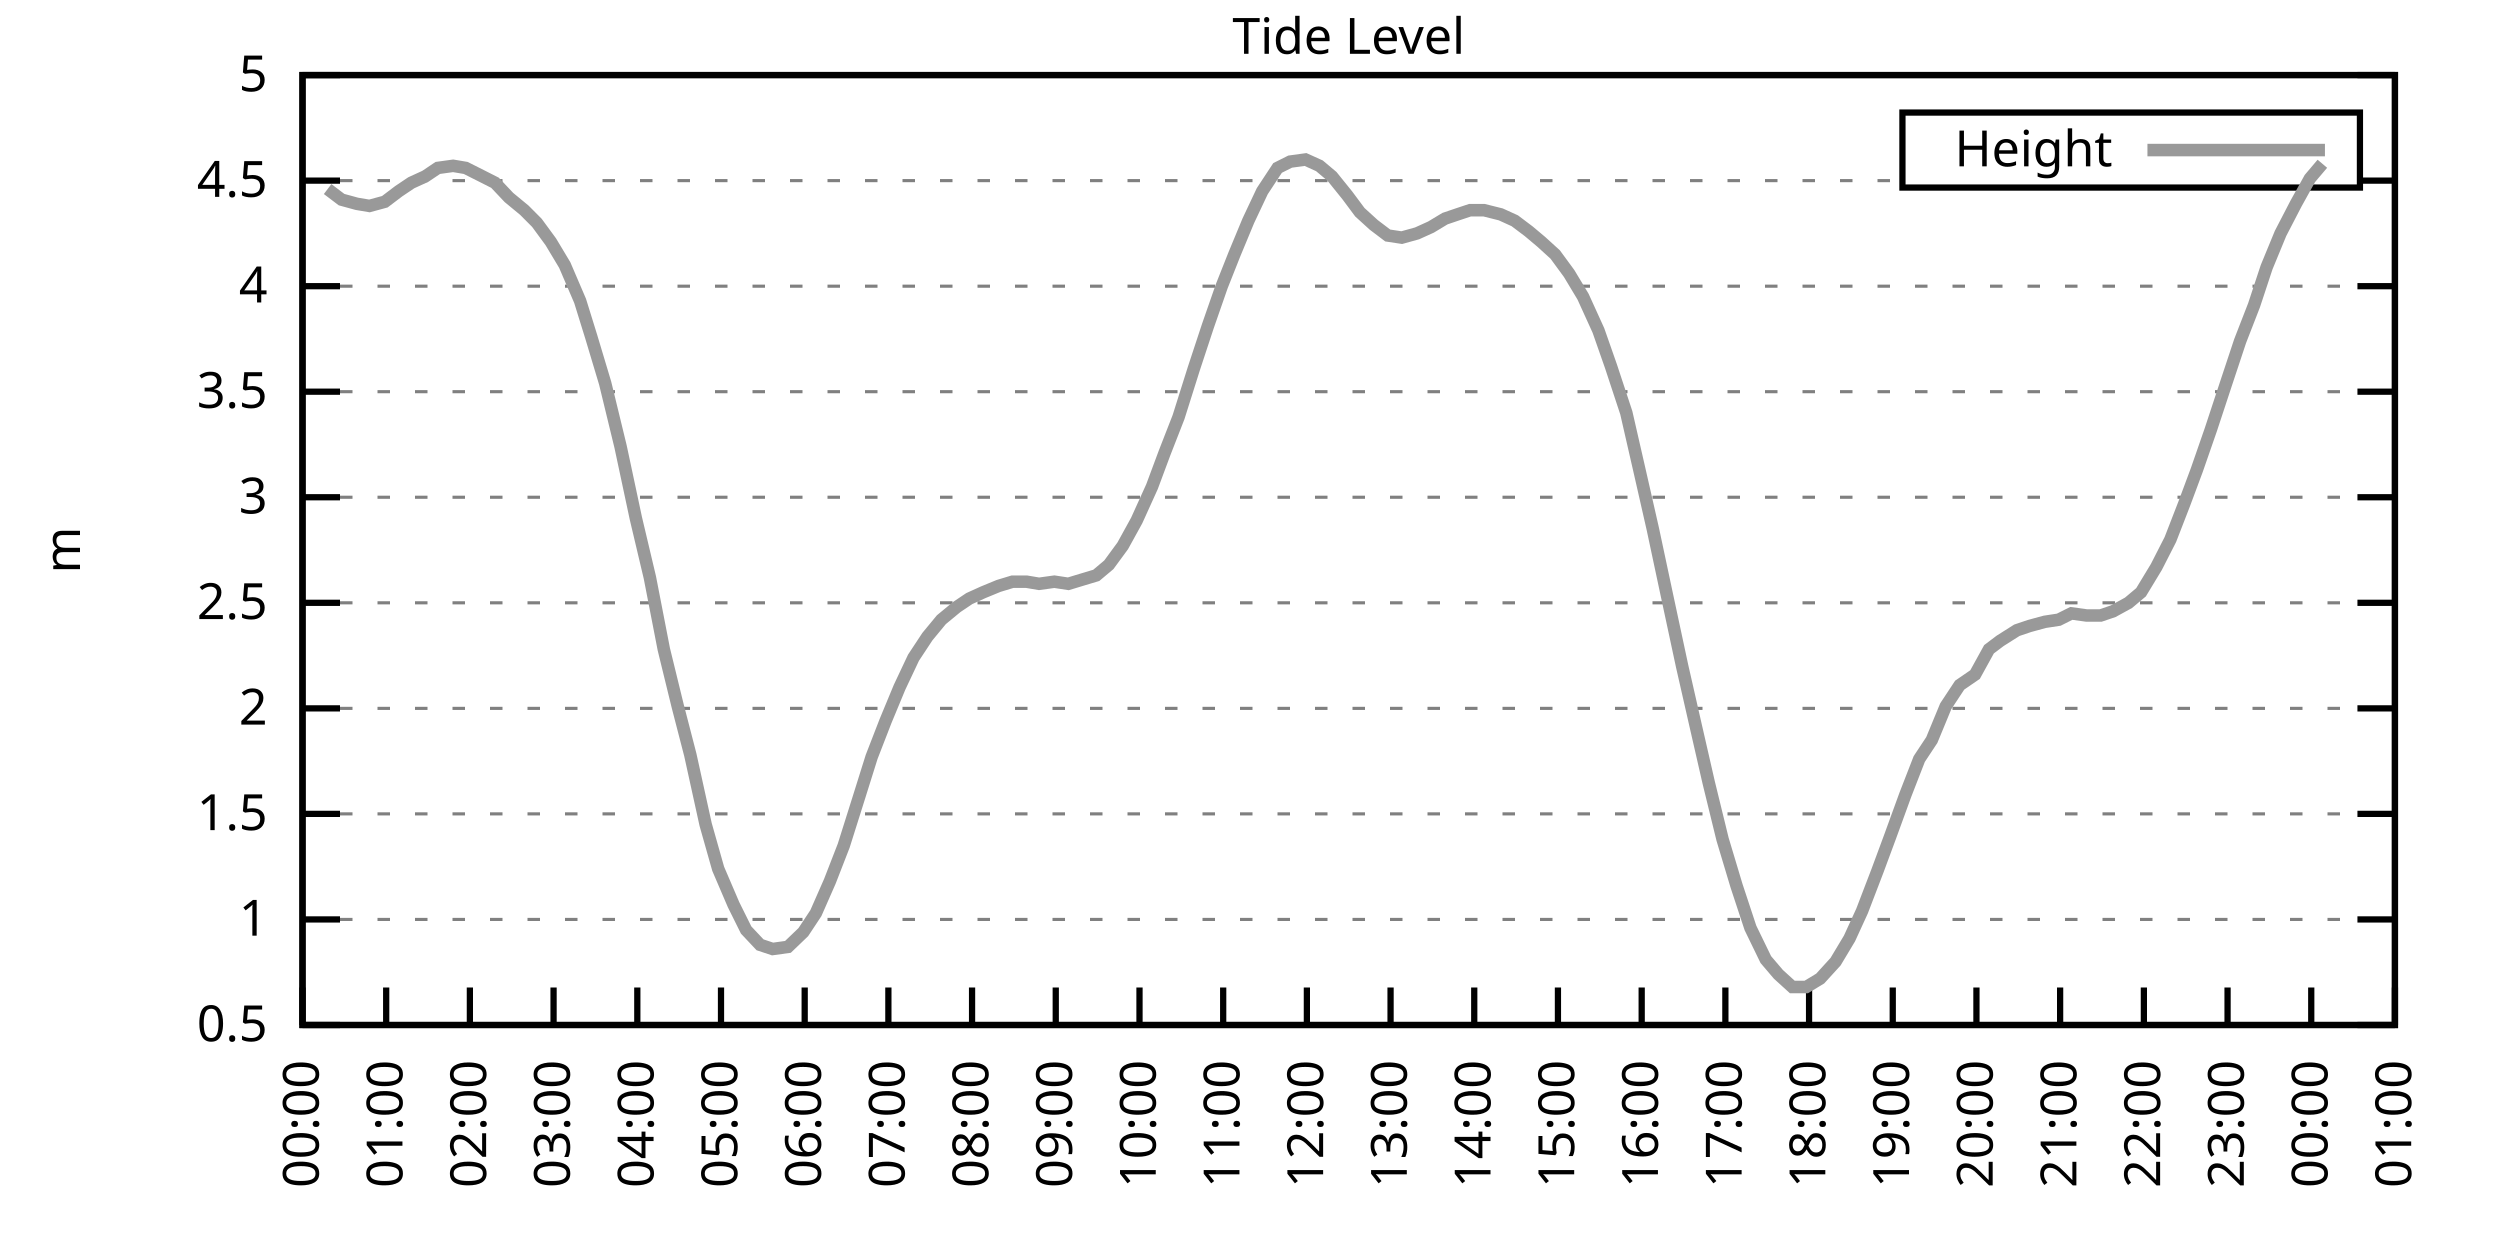
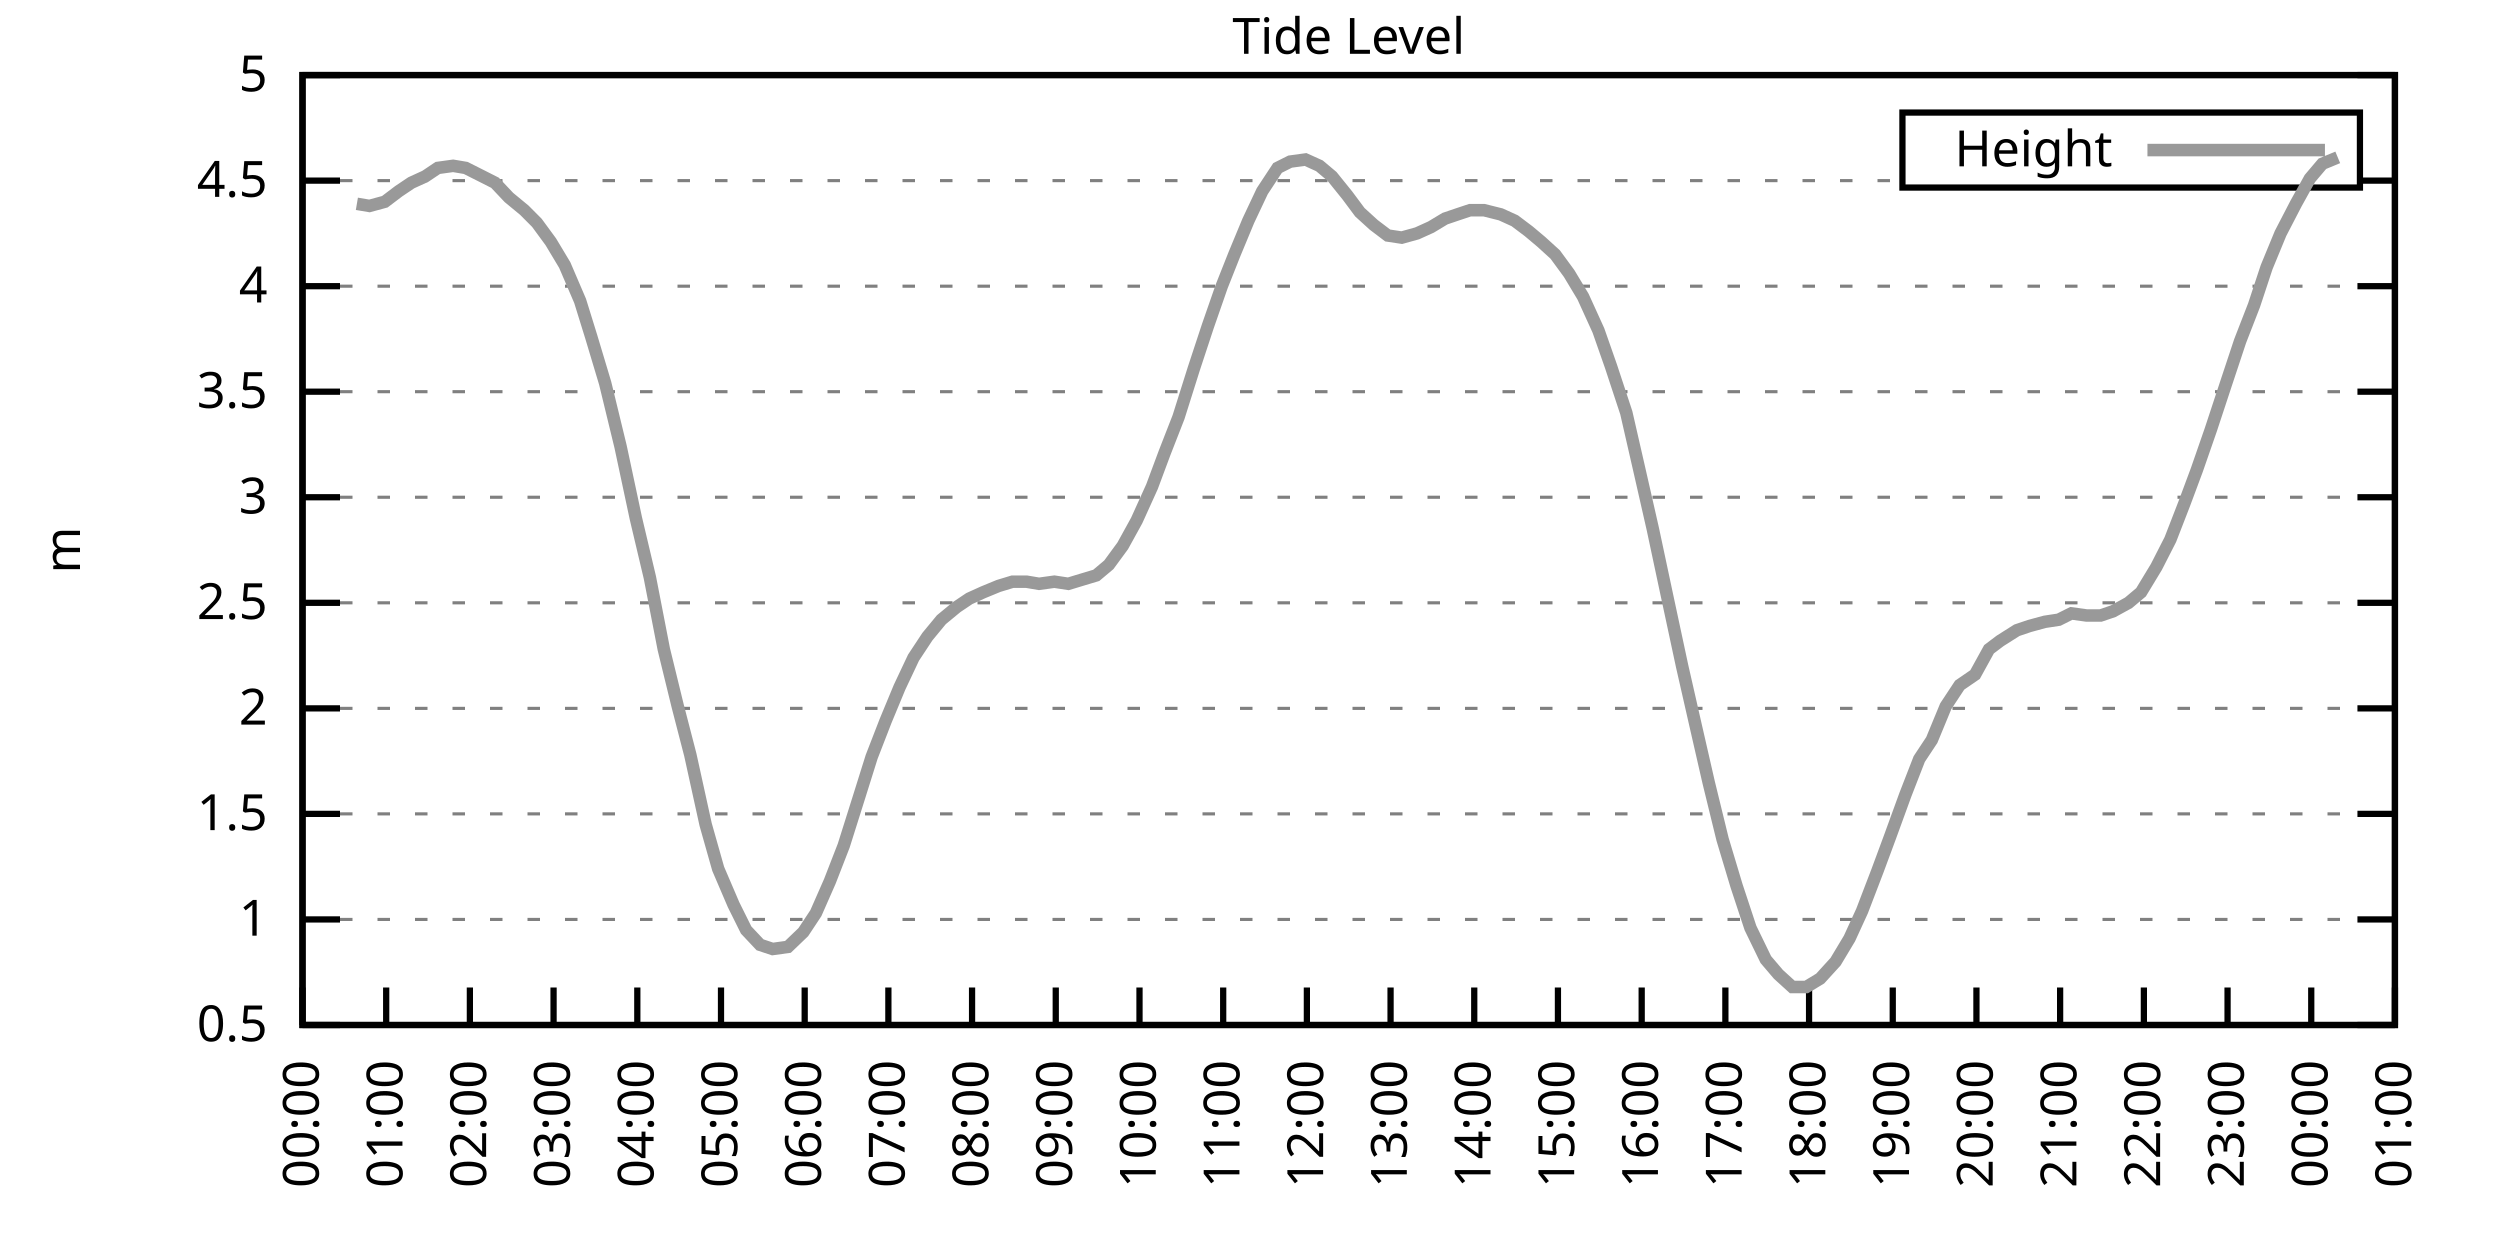
<svg xmlns="http://www.w3.org/2000/svg" xmlns:xlink="http://www.w3.org/1999/xlink" width="400" height="200" viewBox="0 0 400 200">
  <g id="gnuplot_canvas">
    <rect x="0" y="0" width="400" height="200" fill="none" />
    <defs>
      <circle id="gpDot" r="0.5" stroke-width="0.5" stroke="currentColor" />
      <path id="gpPt0" stroke-width="0.333" stroke="currentColor" d="M-1,0 h2 M0,-1 v2" />
      <path id="gpPt1" stroke-width="0.333" stroke="currentColor" d="M-1,-1 L1,1 M1,-1 L-1,1" />
      <path id="gpPt2" stroke-width="0.333" stroke="currentColor" d="M-1,0 L1,0 M0,-1 L0,1 M-1,-1 L1,1 M-1,1 L1,-1" />
      <rect id="gpPt3" stroke-width="0.333" stroke="currentColor" x="-1" y="-1" width="2" height="2" />
      <rect id="gpPt4" stroke-width="0.333" stroke="currentColor" fill="currentColor" x="-1" y="-1" width="2" height="2" />
      <circle id="gpPt5" stroke-width="0.333" stroke="currentColor" cx="0" cy="0" r="1" />
      <use xlink:href="#gpPt5" id="gpPt6" fill="currentColor" stroke="none" />
      <path id="gpPt7" stroke-width="0.333" stroke="currentColor" d="M0,-1.33 L-1.33,0.67 L1.33,0.67 z" />
      <use xlink:href="#gpPt7" id="gpPt8" fill="currentColor" stroke="none" />
      <use xlink:href="#gpPt7" id="gpPt9" stroke="currentColor" transform="rotate(180)" />
      <use xlink:href="#gpPt9" id="gpPt10" fill="currentColor" stroke="none" />
      <use xlink:href="#gpPt3" id="gpPt11" stroke="currentColor" transform="rotate(45)" />
      <use xlink:href="#gpPt11" id="gpPt12" fill="currentColor" stroke="none" />
      <path id="gpPt13" stroke-width="0.333" stroke="currentColor" d="M0,1.330 L1.265,0.411 L0.782,-1.067 L-0.782,-1.076 L-1.265,0.411 z" />
      <use xlink:href="#gpPt13" id="gpPt14" fill="currentColor" stroke="none" />
      <filter id="textbox" filterUnits="objectBoundingBox" x="0" y="0" height="1" width="1">
        <feFlood flood-color="white" flood-opacity="1" result="bgnd" />
        <feComposite in="SourceGraphic" in2="bgnd" operator="atop" />
      </filter>
      <filter id="greybox" filterUnits="objectBoundingBox" x="0" y="0" height="1" width="1">
        <feFlood flood-color="lightgrey" flood-opacity="1" result="grey" />
        <feComposite in="SourceGraphic" in2="grey" operator="atop" />
      </filter>
    </defs>
    <g fill="none" color="white" stroke="currentColor" stroke-width="1.00" stroke-linecap="butt" stroke-linejoin="miter">
</g>
    <g fill="none" color="black" stroke="currentColor" stroke-width="1.00" stroke-linecap="butt" stroke-linejoin="miter">
      <g stroke="none" shape-rendering="crispEdges">
        <polygon fill="rgb(255, 255, 255)" points="48.40,164.00 383.18,164.00 383.18,12.02 48.40,12.02 " />
      </g>
    </g>
    <g fill="none" color="black" stroke="currentColor" stroke-width="1.00" stroke-linecap="butt" stroke-linejoin="miter">
</g>
    <g fill="none" color="black" stroke="black" stroke-width="0.50" stroke-linecap="butt" stroke-linejoin="miter">
</g>
    <g fill="none" color="gray" stroke="currentColor" stroke-width="0.50" stroke-linecap="butt" stroke-linejoin="miter">
      <path stroke="gray" stroke-dasharray="2,4" class="gridline" d="M48.40,164.00 L383.19,164.00  " />
    </g>
    <g fill="none" color="gray" stroke="gray" stroke-width="1.00" stroke-linecap="butt" stroke-linejoin="miter">
</g>
    <g fill="none" color="black" stroke="currentColor" stroke-width="1.00" stroke-linecap="butt" stroke-linejoin="miter">
      <path stroke="black" d="M48.40,164.00 L54.40,164.00 M383.19,164.00 L377.19,164.00  " />
      <g transform="translate(42.80,166.60)" stroke="none" fill="black" font-family="Sans" font-size="8.00" text-anchor="end">
        <text>
          <tspan font-family="Sans"> 0.5</tspan>
        </text>
      </g>
    </g>
    <g fill="none" color="black" stroke="currentColor" stroke-width="1.00" stroke-linecap="butt" stroke-linejoin="miter">
</g>
    <g fill="none" color="black" stroke="black" stroke-width="0.50" stroke-linecap="butt" stroke-linejoin="miter">
</g>
    <g fill="none" color="gray" stroke="currentColor" stroke-width="0.50" stroke-linecap="butt" stroke-linejoin="miter">
      <path stroke="gray" stroke-dasharray="2,4" class="gridline" d="M48.40,147.11 L383.19,147.11  " />
    </g>
    <g fill="none" color="gray" stroke="gray" stroke-width="1.00" stroke-linecap="butt" stroke-linejoin="miter">
</g>
    <g fill="none" color="black" stroke="currentColor" stroke-width="1.00" stroke-linecap="butt" stroke-linejoin="miter">
      <path stroke="black" d="M48.40,147.11 L54.40,147.11 M383.19,147.11 L377.19,147.11  " />
      <g transform="translate(42.80,149.71)" stroke="none" fill="black" font-family="Sans" font-size="8.00" text-anchor="end">
        <text>
          <tspan font-family="Sans"> 1</tspan>
        </text>
      </g>
    </g>
    <g fill="none" color="black" stroke="currentColor" stroke-width="1.00" stroke-linecap="butt" stroke-linejoin="miter">
</g>
    <g fill="none" color="black" stroke="black" stroke-width="0.50" stroke-linecap="butt" stroke-linejoin="miter">
</g>
    <g fill="none" color="gray" stroke="currentColor" stroke-width="0.50" stroke-linecap="butt" stroke-linejoin="miter">
      <path stroke="gray" stroke-dasharray="2,4" class="gridline" d="M48.40,130.22 L383.19,130.22  " />
    </g>
    <g fill="none" color="gray" stroke="gray" stroke-width="1.00" stroke-linecap="butt" stroke-linejoin="miter">
</g>
    <g fill="none" color="black" stroke="currentColor" stroke-width="1.00" stroke-linecap="butt" stroke-linejoin="miter">
      <path stroke="black" d="M48.40,130.22 L54.40,130.22 M383.19,130.22 L377.19,130.22  " />
      <g transform="translate(42.80,132.82)" stroke="none" fill="black" font-family="Sans" font-size="8.00" text-anchor="end">
        <text>
          <tspan font-family="Sans"> 1.5</tspan>
        </text>
      </g>
    </g>
    <g fill="none" color="black" stroke="currentColor" stroke-width="1.00" stroke-linecap="butt" stroke-linejoin="miter">
</g>
    <g fill="none" color="black" stroke="black" stroke-width="0.50" stroke-linecap="butt" stroke-linejoin="miter">
</g>
    <g fill="none" color="gray" stroke="currentColor" stroke-width="0.50" stroke-linecap="butt" stroke-linejoin="miter">
      <path stroke="gray" stroke-dasharray="2,4" class="gridline" d="M48.40,113.34 L383.19,113.34  " />
    </g>
    <g fill="none" color="gray" stroke="gray" stroke-width="1.00" stroke-linecap="butt" stroke-linejoin="miter">
</g>
    <g fill="none" color="black" stroke="currentColor" stroke-width="1.00" stroke-linecap="butt" stroke-linejoin="miter">
      <path stroke="black" d="M48.40,113.34 L54.40,113.34 M383.19,113.34 L377.19,113.34  " />
      <g transform="translate(42.80,115.94)" stroke="none" fill="black" font-family="Sans" font-size="8.00" text-anchor="end">
        <text>
          <tspan font-family="Sans"> 2</tspan>
        </text>
      </g>
    </g>
    <g fill="none" color="black" stroke="currentColor" stroke-width="1.00" stroke-linecap="butt" stroke-linejoin="miter">
</g>
    <g fill="none" color="black" stroke="black" stroke-width="0.50" stroke-linecap="butt" stroke-linejoin="miter">
</g>
    <g fill="none" color="gray" stroke="currentColor" stroke-width="0.50" stroke-linecap="butt" stroke-linejoin="miter">
      <path stroke="gray" stroke-dasharray="2,4" class="gridline" d="M48.40,96.45 L383.19,96.45  " />
    </g>
    <g fill="none" color="gray" stroke="gray" stroke-width="1.00" stroke-linecap="butt" stroke-linejoin="miter">
</g>
    <g fill="none" color="black" stroke="currentColor" stroke-width="1.00" stroke-linecap="butt" stroke-linejoin="miter">
      <path stroke="black" d="M48.40,96.45 L54.40,96.45 M383.19,96.45 L377.19,96.45  " />
      <g transform="translate(42.80,99.05)" stroke="none" fill="black" font-family="Sans" font-size="8.00" text-anchor="end">
        <text>
          <tspan font-family="Sans"> 2.5</tspan>
        </text>
      </g>
    </g>
    <g fill="none" color="black" stroke="currentColor" stroke-width="1.00" stroke-linecap="butt" stroke-linejoin="miter">
</g>
    <g fill="none" color="black" stroke="black" stroke-width="0.50" stroke-linecap="butt" stroke-linejoin="miter">
</g>
    <g fill="none" color="gray" stroke="currentColor" stroke-width="0.50" stroke-linecap="butt" stroke-linejoin="miter">
      <path stroke="gray" stroke-dasharray="2,4" class="gridline" d="M48.40,79.56 L383.19,79.56  " />
    </g>
    <g fill="none" color="gray" stroke="gray" stroke-width="1.00" stroke-linecap="butt" stroke-linejoin="miter">
</g>
    <g fill="none" color="black" stroke="currentColor" stroke-width="1.00" stroke-linecap="butt" stroke-linejoin="miter">
      <path stroke="black" d="M48.40,79.56 L54.40,79.56 M383.19,79.56 L377.19,79.56  " />
      <g transform="translate(42.80,82.16)" stroke="none" fill="black" font-family="Sans" font-size="8.00" text-anchor="end">
        <text>
          <tspan font-family="Sans"> 3</tspan>
        </text>
      </g>
    </g>
    <g fill="none" color="black" stroke="currentColor" stroke-width="1.00" stroke-linecap="butt" stroke-linejoin="miter">
</g>
    <g fill="none" color="black" stroke="black" stroke-width="0.50" stroke-linecap="butt" stroke-linejoin="miter">
</g>
    <g fill="none" color="gray" stroke="currentColor" stroke-width="0.50" stroke-linecap="butt" stroke-linejoin="miter">
      <path stroke="gray" stroke-dasharray="2,4" class="gridline" d="M48.40,62.67 L383.19,62.67  " />
    </g>
    <g fill="none" color="gray" stroke="gray" stroke-width="1.00" stroke-linecap="butt" stroke-linejoin="miter">
</g>
    <g fill="none" color="black" stroke="currentColor" stroke-width="1.00" stroke-linecap="butt" stroke-linejoin="miter">
      <path stroke="black" d="M48.40,62.67 L54.40,62.67 M383.19,62.67 L377.19,62.67  " />
      <g transform="translate(42.80,65.27)" stroke="none" fill="black" font-family="Sans" font-size="8.00" text-anchor="end">
        <text>
          <tspan font-family="Sans"> 3.5</tspan>
        </text>
      </g>
    </g>
    <g fill="none" color="black" stroke="currentColor" stroke-width="1.00" stroke-linecap="butt" stroke-linejoin="miter">
</g>
    <g fill="none" color="black" stroke="black" stroke-width="0.50" stroke-linecap="butt" stroke-linejoin="miter">
</g>
    <g fill="none" color="gray" stroke="currentColor" stroke-width="0.50" stroke-linecap="butt" stroke-linejoin="miter">
      <path stroke="gray" stroke-dasharray="2,4" class="gridline" d="M48.40,45.79 L383.19,45.79  " />
    </g>
    <g fill="none" color="gray" stroke="gray" stroke-width="1.00" stroke-linecap="butt" stroke-linejoin="miter">
</g>
    <g fill="none" color="black" stroke="currentColor" stroke-width="1.00" stroke-linecap="butt" stroke-linejoin="miter">
      <path stroke="black" d="M48.40,45.79 L54.40,45.79 M383.19,45.79 L377.19,45.79  " />
      <g transform="translate(42.80,48.39)" stroke="none" fill="black" font-family="Sans" font-size="8.00" text-anchor="end">
        <text>
          <tspan font-family="Sans"> 4</tspan>
        </text>
      </g>
    </g>
    <g fill="none" color="black" stroke="currentColor" stroke-width="1.00" stroke-linecap="butt" stroke-linejoin="miter">
</g>
    <g fill="none" color="black" stroke="black" stroke-width="0.50" stroke-linecap="butt" stroke-linejoin="miter">
</g>
    <g fill="none" color="gray" stroke="currentColor" stroke-width="0.50" stroke-linecap="butt" stroke-linejoin="miter">
      <path stroke="gray" stroke-dasharray="2,4" class="gridline" d="M48.40,28.90 L304.39,28.90 M377.59,28.90 L383.19,28.90  " />
    </g>
    <g fill="none" color="gray" stroke="gray" stroke-width="1.00" stroke-linecap="butt" stroke-linejoin="miter">
</g>
    <g fill="none" color="black" stroke="currentColor" stroke-width="1.00" stroke-linecap="butt" stroke-linejoin="miter">
      <path stroke="black" d="M48.40,28.90 L54.40,28.90 M383.19,28.90 L377.19,28.90  " />
      <g transform="translate(42.80,31.50)" stroke="none" fill="black" font-family="Sans" font-size="8.00" text-anchor="end">
        <text>
          <tspan font-family="Sans"> 4.5</tspan>
        </text>
      </g>
    </g>
    <g fill="none" color="black" stroke="currentColor" stroke-width="1.00" stroke-linecap="butt" stroke-linejoin="miter">
</g>
    <g fill="none" color="black" stroke="black" stroke-width="0.50" stroke-linecap="butt" stroke-linejoin="miter">
</g>
    <g fill="none" color="gray" stroke="currentColor" stroke-width="0.50" stroke-linecap="butt" stroke-linejoin="miter">
      <path stroke="gray" stroke-dasharray="2,4" class="gridline" d="M48.40,12.01 L383.19,12.01  " />
    </g>
    <g fill="none" color="gray" stroke="gray" stroke-width="1.00" stroke-linecap="butt" stroke-linejoin="miter">
</g>
    <g fill="none" color="black" stroke="currentColor" stroke-width="1.00" stroke-linecap="butt" stroke-linejoin="miter">
      <path stroke="black" d="M48.40,12.01 L54.40,12.01 M383.19,12.01 L377.19,12.01  " />
      <g transform="translate(42.80,14.61)" stroke="none" fill="black" font-family="Sans" font-size="8.00" text-anchor="end">
        <text>
          <tspan font-family="Sans"> 5</tspan>
        </text>
      </g>
    </g>
    <g fill="none" color="black" stroke="currentColor" stroke-width="1.00" stroke-linecap="butt" stroke-linejoin="miter">
      <path stroke="black" d="M48.40,164.00 L48.40,158.00  " />
      <g transform="translate(51.00,169.60) rotate(270.00)" stroke="none" fill="black" font-family="Sans" font-size="8.00" text-anchor="end">
        <text>
          <tspan font-family="Sans">00:00</tspan>
        </text>
      </g>
    </g>
    <g fill="none" color="black" stroke="currentColor" stroke-width="1.00" stroke-linecap="butt" stroke-linejoin="miter">
      <path stroke="black" d="M61.79,164.00 L61.79,158.00  " />
      <g transform="translate(64.39,169.60) rotate(270.00)" stroke="none" fill="black" font-family="Sans" font-size="8.00" text-anchor="end">
        <text>
          <tspan font-family="Sans">01:00</tspan>
        </text>
      </g>
    </g>
    <g fill="none" color="black" stroke="currentColor" stroke-width="1.00" stroke-linecap="butt" stroke-linejoin="miter">
      <path stroke="black" d="M75.18,164.00 L75.18,158.00  " />
      <g transform="translate(77.78,169.60) rotate(270.00)" stroke="none" fill="black" font-family="Sans" font-size="8.00" text-anchor="end">
        <text>
          <tspan font-family="Sans">02:00</tspan>
        </text>
      </g>
    </g>
    <g fill="none" color="black" stroke="currentColor" stroke-width="1.00" stroke-linecap="butt" stroke-linejoin="miter">
      <path stroke="black" d="M88.57,164.00 L88.57,158.00  " />
      <g transform="translate(91.17,169.60) rotate(270.00)" stroke="none" fill="black" font-family="Sans" font-size="8.00" text-anchor="end">
        <text>
          <tspan font-family="Sans">03:00</tspan>
        </text>
      </g>
    </g>
    <g fill="none" color="black" stroke="currentColor" stroke-width="1.00" stroke-linecap="butt" stroke-linejoin="miter">
      <path stroke="black" d="M101.97,164.00 L101.97,158.00  " />
      <g transform="translate(104.57,169.60) rotate(270.00)" stroke="none" fill="black" font-family="Sans" font-size="8.00" text-anchor="end">
        <text>
          <tspan font-family="Sans">04:00</tspan>
        </text>
      </g>
    </g>
    <g fill="none" color="black" stroke="currentColor" stroke-width="1.00" stroke-linecap="butt" stroke-linejoin="miter">
      <path stroke="black" d="M115.36,164.00 L115.36,158.00  " />
      <g transform="translate(117.96,169.60) rotate(270.00)" stroke="none" fill="black" font-family="Sans" font-size="8.00" text-anchor="end">
        <text>
          <tspan font-family="Sans">05:00</tspan>
        </text>
      </g>
    </g>
    <g fill="none" color="black" stroke="currentColor" stroke-width="1.00" stroke-linecap="butt" stroke-linejoin="miter">
      <path stroke="black" d="M128.75,164.00 L128.75,158.00  " />
      <g transform="translate(131.35,169.60) rotate(270.00)" stroke="none" fill="black" font-family="Sans" font-size="8.00" text-anchor="end">
        <text>
          <tspan font-family="Sans">06:00</tspan>
        </text>
      </g>
    </g>
    <g fill="none" color="black" stroke="currentColor" stroke-width="1.00" stroke-linecap="butt" stroke-linejoin="miter">
      <path stroke="black" d="M142.14,164.00 L142.14,158.00  " />
      <g transform="translate(144.74,169.60) rotate(270.00)" stroke="none" fill="black" font-family="Sans" font-size="8.00" text-anchor="end">
        <text>
          <tspan font-family="Sans">07:00</tspan>
        </text>
      </g>
    </g>
    <g fill="none" color="black" stroke="currentColor" stroke-width="1.00" stroke-linecap="butt" stroke-linejoin="miter">
      <path stroke="black" d="M155.53,164.00 L155.53,158.00  " />
      <g transform="translate(158.13,169.60) rotate(270.00)" stroke="none" fill="black" font-family="Sans" font-size="8.00" text-anchor="end">
        <text>
          <tspan font-family="Sans">08:00</tspan>
        </text>
      </g>
    </g>
    <g fill="none" color="black" stroke="currentColor" stroke-width="1.00" stroke-linecap="butt" stroke-linejoin="miter">
      <path stroke="black" d="M168.92,164.00 L168.92,158.00  " />
      <g transform="translate(171.52,169.60) rotate(270.00)" stroke="none" fill="black" font-family="Sans" font-size="8.00" text-anchor="end">
        <text>
          <tspan font-family="Sans">09:00</tspan>
        </text>
      </g>
    </g>
    <g fill="none" color="black" stroke="currentColor" stroke-width="1.00" stroke-linecap="butt" stroke-linejoin="miter">
      <path stroke="black" d="M182.32,164.00 L182.32,158.00  " />
      <g transform="translate(184.92,169.60) rotate(270.00)" stroke="none" fill="black" font-family="Sans" font-size="8.00" text-anchor="end">
        <text>
          <tspan font-family="Sans">10:00</tspan>
        </text>
      </g>
    </g>
    <g fill="none" color="black" stroke="currentColor" stroke-width="1.00" stroke-linecap="butt" stroke-linejoin="miter">
      <path stroke="black" d="M195.71,164.00 L195.71,158.00  " />
      <g transform="translate(198.31,169.60) rotate(270.00)" stroke="none" fill="black" font-family="Sans" font-size="8.00" text-anchor="end">
        <text>
          <tspan font-family="Sans">11:00</tspan>
        </text>
      </g>
    </g>
    <g fill="none" color="black" stroke="currentColor" stroke-width="1.00" stroke-linecap="butt" stroke-linejoin="miter">
      <path stroke="black" d="M209.10,164.00 L209.10,158.00  " />
      <g transform="translate(211.70,169.60) rotate(270.00)" stroke="none" fill="black" font-family="Sans" font-size="8.00" text-anchor="end">
        <text>
          <tspan font-family="Sans">12:00</tspan>
        </text>
      </g>
    </g>
    <g fill="none" color="black" stroke="currentColor" stroke-width="1.00" stroke-linecap="butt" stroke-linejoin="miter">
      <path stroke="black" d="M222.49,164.00 L222.49,158.00  " />
      <g transform="translate(225.09,169.60) rotate(270.00)" stroke="none" fill="black" font-family="Sans" font-size="8.00" text-anchor="end">
        <text>
          <tspan font-family="Sans">13:00</tspan>
        </text>
      </g>
    </g>
    <g fill="none" color="black" stroke="currentColor" stroke-width="1.00" stroke-linecap="butt" stroke-linejoin="miter">
      <path stroke="black" d="M235.88,164.00 L235.88,158.00  " />
      <g transform="translate(238.48,169.60) rotate(270.00)" stroke="none" fill="black" font-family="Sans" font-size="8.00" text-anchor="end">
        <text>
          <tspan font-family="Sans">14:00</tspan>
        </text>
      </g>
    </g>
    <g fill="none" color="black" stroke="currentColor" stroke-width="1.00" stroke-linecap="butt" stroke-linejoin="miter">
      <path stroke="black" d="M249.27,164.00 L249.27,158.00  " />
      <g transform="translate(251.87,169.60) rotate(270.00)" stroke="none" fill="black" font-family="Sans" font-size="8.00" text-anchor="end">
        <text>
          <tspan font-family="Sans">15:00</tspan>
        </text>
      </g>
    </g>
    <g fill="none" color="black" stroke="currentColor" stroke-width="1.00" stroke-linecap="butt" stroke-linejoin="miter">
      <path stroke="black" d="M262.67,164.00 L262.67,158.00  " />
      <g transform="translate(265.27,169.60) rotate(270.00)" stroke="none" fill="black" font-family="Sans" font-size="8.00" text-anchor="end">
        <text>
          <tspan font-family="Sans">16:00</tspan>
        </text>
      </g>
    </g>
    <g fill="none" color="black" stroke="currentColor" stroke-width="1.00" stroke-linecap="butt" stroke-linejoin="miter">
      <path stroke="black" d="M276.06,164.00 L276.06,158.00  " />
      <g transform="translate(278.66,169.60) rotate(270.00)" stroke="none" fill="black" font-family="Sans" font-size="8.00" text-anchor="end">
        <text>
          <tspan font-family="Sans">17:00</tspan>
        </text>
      </g>
    </g>
    <g fill="none" color="black" stroke="currentColor" stroke-width="1.00" stroke-linecap="butt" stroke-linejoin="miter">
      <path stroke="black" d="M289.45,164.00 L289.45,158.00  " />
      <g transform="translate(292.05,169.60) rotate(270.00)" stroke="none" fill="black" font-family="Sans" font-size="8.00" text-anchor="end">
        <text>
          <tspan font-family="Sans">18:00</tspan>
        </text>
      </g>
    </g>
    <g fill="none" color="black" stroke="currentColor" stroke-width="1.00" stroke-linecap="butt" stroke-linejoin="miter">
      <path stroke="black" d="M302.84,164.00 L302.84,158.00  " />
      <g transform="translate(305.44,169.60) rotate(270.00)" stroke="none" fill="black" font-family="Sans" font-size="8.00" text-anchor="end">
        <text>
          <tspan font-family="Sans">19:00</tspan>
        </text>
      </g>
    </g>
    <g fill="none" color="black" stroke="currentColor" stroke-width="1.00" stroke-linecap="butt" stroke-linejoin="miter">
      <path stroke="black" d="M316.23,164.00 L316.23,158.00  " />
      <g transform="translate(318.83,169.60) rotate(270.00)" stroke="none" fill="black" font-family="Sans" font-size="8.00" text-anchor="end">
        <text>
          <tspan font-family="Sans">20:00</tspan>
        </text>
      </g>
    </g>
    <g fill="none" color="black" stroke="currentColor" stroke-width="1.00" stroke-linecap="butt" stroke-linejoin="miter">
      <path stroke="black" d="M329.62,164.00 L329.62,158.00  " />
      <g transform="translate(332.22,169.60) rotate(270.00)" stroke="none" fill="black" font-family="Sans" font-size="8.00" text-anchor="end">
        <text>
          <tspan font-family="Sans">21:00</tspan>
        </text>
      </g>
    </g>
    <g fill="none" color="black" stroke="currentColor" stroke-width="1.00" stroke-linecap="butt" stroke-linejoin="miter">
      <path stroke="black" d="M343.02,164.00 L343.02,158.00  " />
      <g transform="translate(345.62,169.60) rotate(270.00)" stroke="none" fill="black" font-family="Sans" font-size="8.00" text-anchor="end">
        <text>
          <tspan font-family="Sans">22:00</tspan>
        </text>
      </g>
    </g>
    <g fill="none" color="black" stroke="currentColor" stroke-width="1.00" stroke-linecap="butt" stroke-linejoin="miter">
      <path stroke="black" d="M356.41,164.00 L356.41,158.00  " />
      <g transform="translate(359.01,169.60) rotate(270.00)" stroke="none" fill="black" font-family="Sans" font-size="8.00" text-anchor="end">
        <text>
          <tspan font-family="Sans">23:00</tspan>
        </text>
      </g>
    </g>
    <g fill="none" color="black" stroke="currentColor" stroke-width="1.00" stroke-linecap="butt" stroke-linejoin="miter">
      <path stroke="black" d="M369.80,164.00 L369.80,158.00  " />
      <g transform="translate(372.40,169.60) rotate(270.00)" stroke="none" fill="black" font-family="Sans" font-size="8.00" text-anchor="end">
        <text>
          <tspan font-family="Sans">00:00</tspan>
        </text>
      </g>
    </g>
    <g fill="none" color="black" stroke="currentColor" stroke-width="1.00" stroke-linecap="butt" stroke-linejoin="miter">
      <path stroke="black" d="M383.19,164.00 L383.19,158.00  " />
      <g transform="translate(385.79,169.60) rotate(270.00)" stroke="none" fill="black" font-family="Sans" font-size="8.00" text-anchor="end">
        <text>
          <tspan font-family="Sans">01:00</tspan>
        </text>
      </g>
    </g>
    <g fill="none" color="black" stroke="currentColor" stroke-width="1.00" stroke-linecap="butt" stroke-linejoin="miter">
</g>
    <g fill="none" color="black" stroke="currentColor" stroke-width="1.00" stroke-linecap="butt" stroke-linejoin="miter">
      <path stroke="black" d="M48.40,12.01 L48.40,164.00 L383.19,164.00 L383.19,12.01 L48.40,12.01 Z  " />
    </g>
    <g fill="none" color="black" stroke="currentColor" stroke-width="1.00" stroke-linecap="butt" stroke-linejoin="miter">
</g>
    <g fill="none" color="black" stroke="currentColor" stroke-width="1.00" stroke-linecap="butt" stroke-linejoin="miter">
      <path stroke="black" d="M304.39,30.01 L304.39,18.01 L377.59,18.01 L377.59,30.01 L304.39,30.01 Z  " />
    </g>
    <g id="Tide_level_plot_1">
      <g fill="none" color="white" stroke="black" stroke-width="2.00" stroke-linecap="butt" stroke-linejoin="miter">
</g>
      <g fill="none" color="black" stroke="currentColor" stroke-width="2.00" stroke-linecap="butt" stroke-linejoin="miter">
        <g transform="translate(337.99,26.61)" stroke="none" fill="black" font-family="Sans" font-size="8.00" text-anchor="end">
          <text>
            <tspan font-family="Sans">Height</tspan>
          </text>
        </g>
      </g>
      <g fill="none" color="black" stroke="currentColor" stroke-width="2.00" stroke-linecap="butt" stroke-linejoin="miter">
-         <path stroke="rgb(153, 153, 153)" d="M343.59,24.01 L371.99,24.01 M52.42,30.25 L54.65,31.94 L57.10,32.61 L59.11,32.95 L61.57,32.28 L63.80,30.59   L65.81,29.24 L68.04,28.22 L70.05,26.87 L72.50,26.53 L74.51,26.87 L77.19,28.22 L79.20,29.24 L81.43,31.60   L83.89,33.63 L85.90,35.65 L88.13,38.69 L90.36,42.41 L92.82,48.15 L94.60,53.89 L96.83,61.32 L99.29,71.45   L101.74,82.94 L103.98,92.40 L106.21,103.88 L108.44,113.00 L110.45,120.77 L112.90,131.91 L114.91,139.01 L117.37,144.75   L119.38,148.80 L121.61,151.17 L123.62,151.84 L126.07,151.50 L128.53,149.14 L130.54,146.10 L132.77,141.03 L135.00,135.29   L137.45,127.52 L139.46,121.11 L141.69,115.36 L143.93,109.96 L146.16,105.23 L148.39,101.85 L150.62,99.15 L153.08,97.12   L155.09,95.77 L157.32,94.76 L159.77,93.75 L162.01,93.07 L164.24,93.07 L166.25,93.41 L168.70,93.07 L170.93,93.41   L173.17,92.73 L175.40,92.06 L177.41,90.37 L179.64,87.33 L181.87,83.28 L184.32,77.87 L186.33,72.47 L188.57,66.73   L191.02,58.96 L193.25,52.20 L195.48,45.79 L197.49,40.72 L199.73,35.32 L201.96,30.59 L204.41,26.87 L206.42,25.86   L208.88,25.52 L211.11,26.53 L213.12,28.22 L215.57,31.26 L217.58,33.96 L219.81,35.99 L222.04,37.68 L224.28,38.02   L226.73,37.34 L228.96,36.33 L231.20,34.98 L233.20,34.30 L235.21,33.63 L237.44,33.63 L240.12,34.30 L242.36,35.32   L244.59,37.00 L246.60,38.69 L248.83,40.72 L251.06,43.76 L253.29,47.47 L255.75,52.88 L257.76,58.62 L260.21,66.05   L262.22,74.83 L264.45,84.63 L266.68,95.10 L269.14,106.58 L271.37,116.38 L273.38,125.16 L275.61,134.28 L277.84,141.71   L280.07,148.46 L282.53,153.53 L284.54,155.89 L286.77,157.92 L289.00,157.92 L291.23,156.57 L293.69,153.87 L295.92,150.15   L297.93,145.76 L300.39,139.34 L302.39,133.94 L304.85,127.18 L307.08,121.44 L309.09,118.40 L311.32,113.00 L313.55,109.62   L316.01,107.93 L318.24,103.88 L320.03,102.53 L322.70,100.84 L324.71,100.16 L327.17,99.49 L329.40,99.15 L331.41,98.14   L333.86,98.48 L336.10,98.48 L338.10,97.80 L340.56,96.45 L342.57,94.76 L345.02,90.71 L347.26,86.32 L349.49,80.57   L351.50,75.17 L353.73,68.75 L356.18,61.32 L358.42,54.57 L360.65,48.83 L362.66,42.75 L364.89,37.34 L367.34,32.61   L369.58,28.56 L371.58,26.20  " />
+         <path stroke="rgb(153, 153, 153)" d="M343.59,24.01 L371.99,24.01 M57.10,32.61 L59.11,32.95 L61.57,32.28 L63.80,30.59 L65.81,29.24 L68.04,28.22   L70.05,26.87 L72.50,26.53 L74.51,26.87 L77.19,28.22 L79.20,29.24 L81.43,31.60 L83.89,33.63 L85.90,35.65   L88.13,38.69 L90.36,42.41 L92.82,48.15 L94.60,53.89 L96.83,61.32 L99.29,71.45 L101.74,82.94 L103.98,92.40   L106.21,103.88 L108.44,113.00 L110.45,120.77 L112.90,131.91 L114.91,139.01 L117.37,144.75 L119.38,148.80 L121.61,151.17   L123.62,151.84 L126.07,151.50 L128.53,149.14 L130.54,146.10 L132.77,141.03 L135.00,135.29 L137.45,127.52 L139.46,121.11   L141.69,115.36 L143.93,109.96 L146.16,105.23 L148.39,101.85 L150.62,99.15 L153.08,97.12 L155.09,95.77 L157.32,94.76   L159.77,93.75 L162.01,93.07 L164.24,93.07 L166.25,93.41 L168.70,93.07 L170.93,93.41 L173.17,92.73 L175.40,92.06   L177.41,90.37 L179.64,87.33 L181.87,83.28 L184.32,77.87 L186.33,72.47 L188.57,66.73 L191.02,58.96 L193.25,52.20   L195.48,45.79 L197.49,40.72 L199.73,35.32 L201.96,30.59 L204.41,26.87 L206.42,25.86 L208.88,25.52 L211.11,26.53   L213.12,28.22 L215.57,31.26 L217.58,33.96 L219.81,35.99 L222.04,37.68 L224.28,38.02 L226.73,37.34 L228.96,36.33   L231.20,34.98 L233.20,34.30 L235.21,33.63 L237.44,33.63 L240.12,34.30 L242.36,35.32 L244.59,37.00 L246.60,38.69   L248.83,40.72 L251.06,43.76 L253.29,47.47 L255.75,52.88 L257.76,58.62 L260.21,66.05 L262.22,74.83 L264.45,84.63   L266.68,95.10 L269.14,106.58 L271.37,116.38 L273.38,125.16 L275.61,134.28 L277.84,141.71 L280.07,148.46 L282.53,153.53   L284.54,155.89 L286.77,157.92 L289.00,157.92 L291.23,156.57 L293.69,153.87 L295.92,150.15 L297.93,145.76 L300.39,139.34   L302.39,133.94 L304.85,127.18 L307.08,121.44 L309.09,118.40 L311.32,113.00 L313.55,109.62 L316.01,107.93 L318.24,103.88   L320.03,102.53 L322.70,100.84 L324.71,100.16 L327.17,99.49 L329.40,99.15 L331.41,98.14 L333.86,98.48 L336.10,98.48   L338.10,97.80 L340.56,96.45 L342.57,94.76 L345.02,90.71 L347.26,86.32 L349.49,80.57 L351.50,75.17 L353.73,68.75   L356.18,61.32 L358.42,54.57 L360.65,48.83 L362.66,42.75 L364.89,37.34 L367.34,32.61 L369.58,28.56 L371.58,26.20   L374.04,25.18  " />
      </g>
    </g>
    <g fill="none" color="black" stroke="currentColor" stroke-width="2.00" stroke-linecap="butt" stroke-linejoin="miter">
</g>
    <g fill="none" color="black" stroke="black" stroke-width="1.00" stroke-linecap="butt" stroke-linejoin="miter">
</g>
    <g fill="none" color="black" stroke="currentColor" stroke-width="1.00" stroke-linecap="butt" stroke-linejoin="miter">
      <path stroke="black" d="M48.40,12.01 L48.40,164.00 L383.19,164.00 L383.19,12.01 L48.40,12.01 Z  " />
      <g transform="translate(12.80,88.01) rotate(270.00)" stroke="none" fill="black" font-family="Sans" font-size="8.00" text-anchor="middle">
        <text>
          <tspan font-family="Sans">m</tspan>
        </text>
      </g>
    </g>
    <g fill="none" color="black" stroke="currentColor" stroke-width="1.00" stroke-linecap="butt" stroke-linejoin="miter">
</g>
    <g fill="none" color="black" stroke="currentColor" stroke-width="1.00" stroke-linecap="butt" stroke-linejoin="miter">
      <g transform="translate(215.79,8.61)" stroke="none" fill="black" font-family="Sans" font-size="8.00" text-anchor="middle">
        <text>
          <tspan font-family="Sans">Tide Level</tspan>
        </text>
      </g>
    </g>
    <g fill="none" color="black" stroke="currentColor" stroke-width="1.00" stroke-linecap="butt" stroke-linejoin="miter">
</g>
  </g>
</svg>
